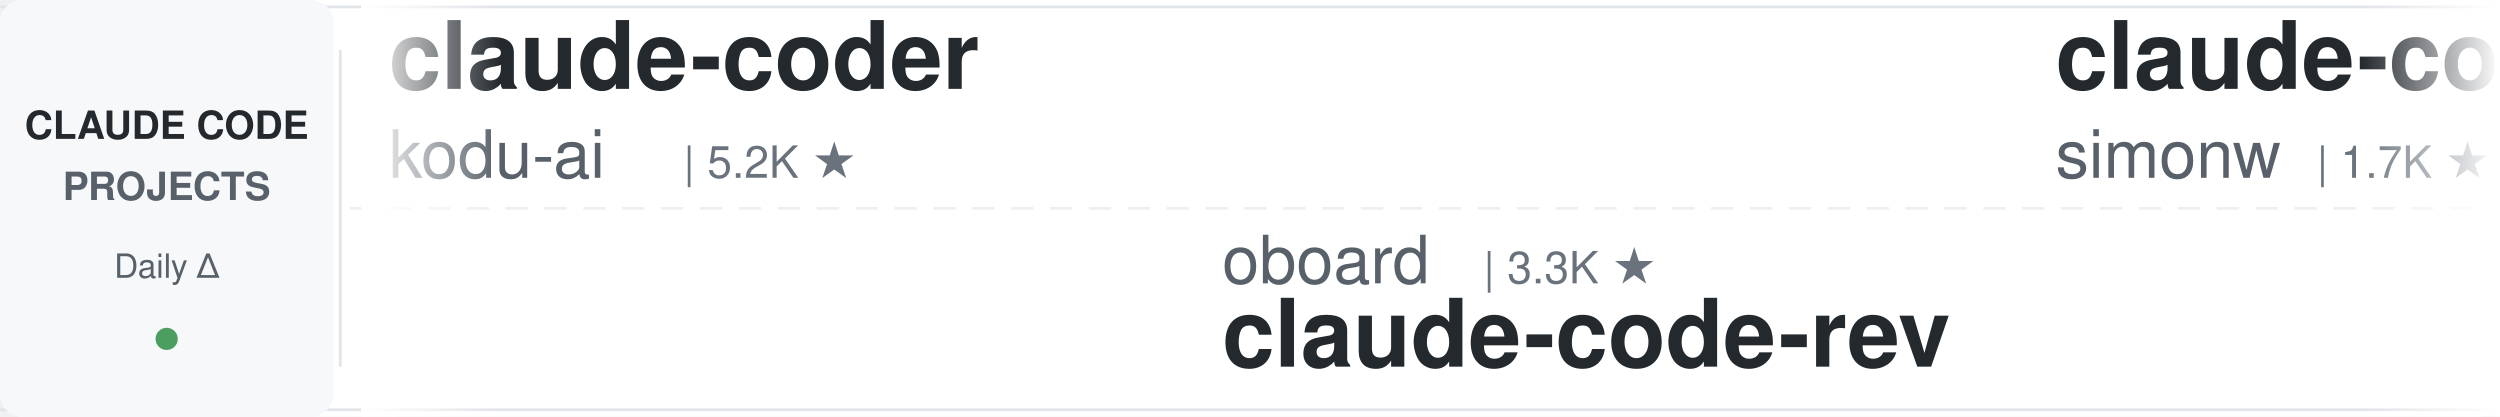
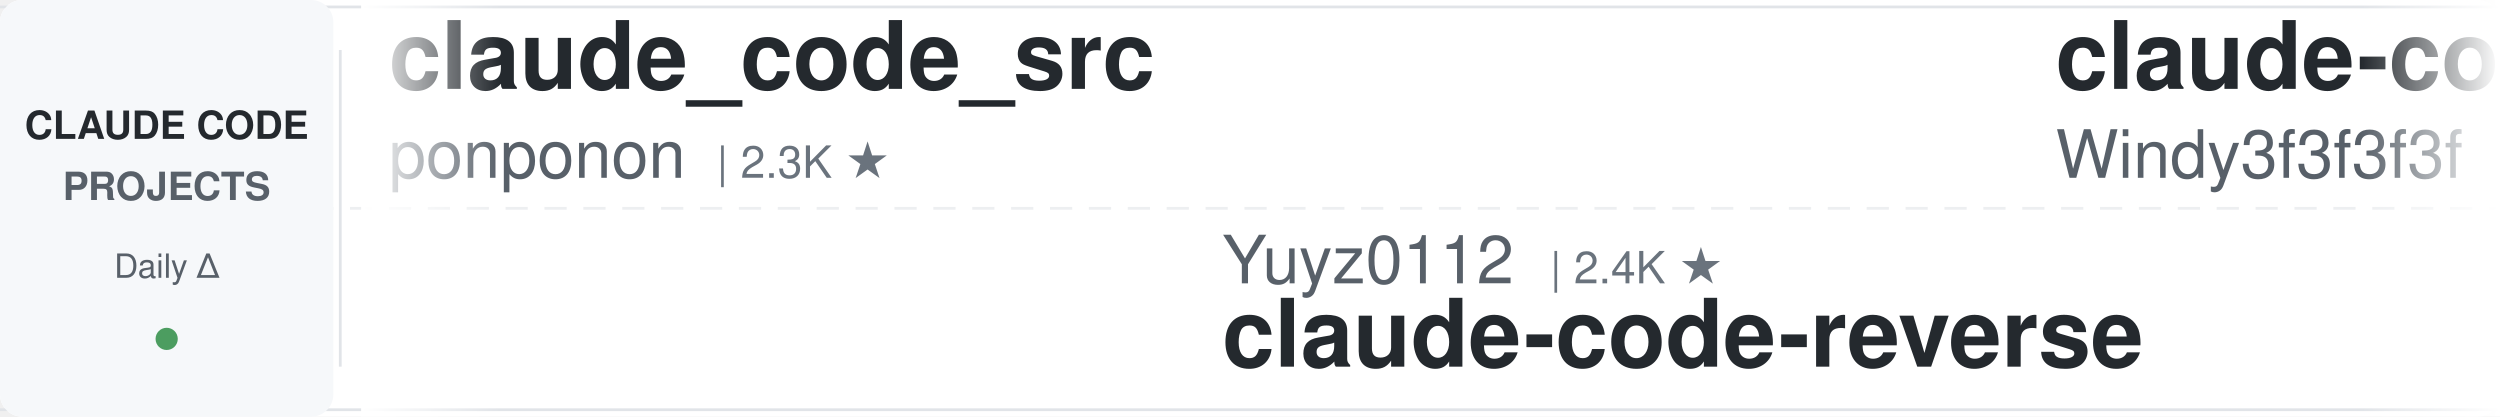
<svg xmlns="http://www.w3.org/2000/svg" width="900" height="150">
  <defs>
    <linearGradient id="leftFade" x1="0%" y1="0%" x2="100%" y2="0%">
      <stop offset="0%" style="stop-color:#ffffff;stop-opacity:1" />
      <stop offset="100%" style="stop-color:#ffffff;stop-opacity:0" />
    </linearGradient>
    <linearGradient id="rightFade" x1="0%" y1="0%" x2="100%" y2="0%">
      <stop offset="0%" style="stop-color:#ffffff;stop-opacity:0" />
      <stop offset="100%" style="stop-color:#ffffff;stop-opacity:1" />
    </linearGradient>
  </defs>
  <rect width="900" height="150" fill="#ffffff" rx="8" />
  <rect x="0" y="2" width="900" height="1" fill="#e1e4e8" />
  <rect x="0" y="147" width="900" height="1" fill="#e1e4e8" />
  <line x1="0" y1="75" x2="900" y2="75" stroke="#e1e4e8" stroke-width="1" stroke-dasharray="8 6" opacity="0.6" />
  <rect x="0" y="0" width="120" height="150" fill="#f6f8fa" rx="8" />
  <text x="60" y="50" font-family="-apple-system, BlinkMacSystemFont, 'Segoe UI', Helvetica, Arial, sans-serif" font-size="14" font-weight="600" fill="#24292e" text-anchor="middle">CLAUDE CODE</text>
  <text x="60" y="72" font-family="-apple-system, BlinkMacSystemFont, 'Segoe UI', Helvetica, Arial, sans-serif" font-size="14" font-weight="600" fill="#586069" text-anchor="middle">PROJECTS</text>
  <text x="60" y="100" font-family="-apple-system, BlinkMacSystemFont, 'Segoe UI', Helvetica, Arial, sans-serif" font-size="12" font-weight="500" fill="#586069" text-anchor="middle">Daily Δ</text>
  <circle cx="60" cy="122" r="4" fill="#22863a" opacity="0.8" />
  <rect x="122" y="18" width="1" height="114" fill="#e1e4e8" />
  <clipPath id="tickerClip">
    <rect x="130" y="0" width="770" height="150" />
  </clipPath>
  <g clip-path="url(#tickerClip)">
    <g id="tickerItems">
      <animateTransform attributeName="transform" attributeType="XML" type="translate" from="0 0" to="-3000 0" dur="54s" repeatCount="indefinite" />
      <g transform="translate(0, 0)">
-         <text x="140" y="32" font-family="-apple-system, BlinkMacSystemFont, 'Segoe UI', Helvetica, Arial, sans-serif" font-size="34" font-weight="600" fill="#24292e">claude-coder</text>
-         <text x="140" y="64" font-family="-apple-system, BlinkMacSystemFont, 'Segoe UI', Helvetica, Arial, sans-serif" font-size="24" font-weight="400" fill="#586069">kodu-ai</text>
-         <text x="246" y="64" font-family="-apple-system, BlinkMacSystemFont, 'Segoe UI', Helvetica, Arial, sans-serif" font-size="16" font-weight="500" fill="#6a737d">| 5.2K ★</text>
+         <text x="140" y="32" font-family="-apple-system, BlinkMacSystemFont, 'Segoe UI', Helvetica, Arial, sans-serif" font-size="34" font-weight="600" fill="#24292e">claude_code_src</text>
+         <text x="140" y="64" font-family="-apple-system, BlinkMacSystemFont, 'Segoe UI', Helvetica, Arial, sans-serif" font-size="24" font-weight="400" fill="#586069">ponponon</text>
+         <text x="258" y="64" font-family="-apple-system, BlinkMacSystemFont, 'Segoe UI', Helvetica, Arial, sans-serif" font-size="16" font-weight="500" fill="#6a737d">| 2.3K ★</text>
      </g>
      <g transform="translate(300, 0)">
-         <text x="140" y="102" font-family="-apple-system, BlinkMacSystemFont, 'Segoe UI', Helvetica, Arial, sans-serif" font-size="24" font-weight="400" fill="#586069">oboard</text>
-         <text x="234" y="102" font-family="-apple-system, BlinkMacSystemFont, 'Segoe UI', Helvetica, Arial, sans-serif" font-size="16" font-weight="500" fill="#6a737d">| 3.3K ★</text>
-         <text x="140" y="132" font-family="-apple-system, BlinkMacSystemFont, 'Segoe UI', Helvetica, Arial, sans-serif" font-size="34" font-weight="600" fill="#24292e">claude-code-rev</text>
+         <text x="140" y="102" font-family="-apple-system, BlinkMacSystemFont, 'Segoe UI', Helvetica, Arial, sans-serif" font-size="24" font-weight="400" fill="#586069">Yuyz0112</text>
+         <text x="258" y="102" font-family="-apple-system, BlinkMacSystemFont, 'Segoe UI', Helvetica, Arial, sans-serif" font-size="16" font-weight="500" fill="#6a737d">| 2.4K ★</text>
+         <text x="140" y="132" font-family="-apple-system, BlinkMacSystemFont, 'Segoe UI', Helvetica, Arial, sans-serif" font-size="34" font-weight="600" fill="#24292e">claude-code-reverse</text>
      </g>
      <g transform="translate(600, 0)">
-         <text x="140" y="32" font-family="-apple-system, BlinkMacSystemFont, 'Segoe UI', Helvetica, Arial, sans-serif" font-size="34" font-weight="600" fill="#24292e">claude-code-transcripts</text>
-         <text x="140" y="64" font-family="-apple-system, BlinkMacSystemFont, 'Segoe UI', Helvetica, Arial, sans-serif" font-size="24" font-weight="400" fill="#586069">simonw</text>
-         <text x="234" y="64" font-family="-apple-system, BlinkMacSystemFont, 'Segoe UI', Helvetica, Arial, sans-serif" font-size="16" font-weight="500" fill="#6a737d">| 1.7K ★</text>
+         <text x="140" y="32" font-family="-apple-system, BlinkMacSystemFont, 'Segoe UI', Helvetica, Arial, sans-serif" font-size="34" font-weight="600" fill="#24292e">claude-code-from-scratch</text>
+         <text x="140" y="64" font-family="-apple-system, BlinkMacSystemFont, 'Segoe UI', Helvetica, Arial, sans-serif" font-size="24" font-weight="400" fill="#586069">Windy3f3f3f3f</text>
+         <text x="318" y="64" font-family="-apple-system, BlinkMacSystemFont, 'Segoe UI', Helvetica, Arial, sans-serif" font-size="16" font-weight="500" fill="#6a737d">| 2.8K ★</text>
      </g>
      <g transform="translate(900, 0)">
-         <text x="140" y="102" font-family="-apple-system, BlinkMacSystemFont, 'Segoe UI', Helvetica, Arial, sans-serif" font-size="24" font-weight="400" fill="#586069">ding113</text>
-         <text x="246" y="102" font-family="-apple-system, BlinkMacSystemFont, 'Segoe UI', Helvetica, Arial, sans-serif" font-size="16" font-weight="500" fill="#6a737d">| 3.4K ★</text>
-         <text x="140" y="132" font-family="-apple-system, BlinkMacSystemFont, 'Segoe UI', Helvetica, Arial, sans-serif" font-size="34" font-weight="600" fill="#24292e">claude-code-hub</text>
+         <text x="140" y="102" font-family="-apple-system, BlinkMacSystemFont, 'Segoe UI', Helvetica, Arial, sans-serif" font-size="24" font-weight="400" fill="#586069">liuup</text>
+         <text x="222" y="102" font-family="-apple-system, BlinkMacSystemFont, 'Segoe UI', Helvetica, Arial, sans-serif" font-size="16" font-weight="500" fill="#6a737d">| 4.0K ★</text>
+         <text x="140" y="132" font-family="-apple-system, BlinkMacSystemFont, 'Segoe UI', Helvetica, Arial, sans-serif" font-size="34" font-weight="600" fill="#24292e">claude-code-analysis</text>
      </g>
      <g transform="translate(1200, 0)">
-         <text x="140" y="32" font-family="-apple-system, BlinkMacSystemFont, 'Segoe UI', Helvetica, Arial, sans-serif" font-size="34" font-weight="600" fill="#24292e">claude-code-tudou</text>
-         <text x="140" y="64" font-family="-apple-system, BlinkMacSystemFont, 'Segoe UI', Helvetica, Arial, sans-serif" font-size="24" font-weight="400" fill="#586069">AICoderTudou</text>
-         <text x="306" y="64" font-family="-apple-system, BlinkMacSystemFont, 'Segoe UI', Helvetica, Arial, sans-serif" font-size="16" font-weight="500" fill="#6a737d">| 491 ★</text>
+         <text x="140" y="32" font-family="-apple-system, BlinkMacSystemFont, 'Segoe UI', Helvetica, Arial, sans-serif" font-size="34" font-weight="600" fill="#24292e">Claude-Code-Source-Study</text>
+         <text x="140" y="64" font-family="-apple-system, BlinkMacSystemFont, 'Segoe UI', Helvetica, Arial, sans-serif" font-size="24" font-weight="400" fill="#586069">luyao618</text>
+         <text x="258" y="64" font-family="-apple-system, BlinkMacSystemFont, 'Segoe UI', Helvetica, Arial, sans-serif" font-size="16" font-weight="500" fill="#6a737d">| 1.7K ★</text>
      </g>
      <g transform="translate(1500, 0)">
-         <text x="140" y="102" font-family="-apple-system, BlinkMacSystemFont, 'Segoe UI', Helvetica, Arial, sans-serif" font-size="24" font-weight="400" fill="#586069">centminmod</text>
-         <text x="282" y="102" font-family="-apple-system, BlinkMacSystemFont, 'Segoe UI', Helvetica, Arial, sans-serif" font-size="16" font-weight="500" fill="#6a737d">| 2.7K ★</text>
-         <text x="140" y="132" font-family="-apple-system, BlinkMacSystemFont, 'Segoe UI', Helvetica, Arial, sans-serif" font-size="34" font-weight="600" fill="#24292e">my-claude-code-setup</text>
+         <text x="140" y="102" font-family="-apple-system, BlinkMacSystemFont, 'Segoe UI', Helvetica, Arial, sans-serif" font-size="24" font-weight="400" fill="#586069">pedrohcgs</text>
+         <text x="270" y="102" font-family="-apple-system, BlinkMacSystemFont, 'Segoe UI', Helvetica, Arial, sans-serif" font-size="16" font-weight="500" fill="#6a737d">| 1.7K ★</text>
+         <text x="140" y="132" font-family="-apple-system, BlinkMacSystemFont, 'Segoe UI', Helvetica, Arial, sans-serif" font-size="34" font-weight="600" fill="#24292e">claude-code-my-workflow</text>
      </g>
      <g transform="translate(1800, 0)">
-         <text x="140" y="32" font-family="-apple-system, BlinkMacSystemFont, 'Segoe UI', Helvetica, Arial, sans-serif" font-size="34" font-weight="600" fill="#24292e">claude-code-security-rev...</text>
-         <text x="140" y="64" font-family="-apple-system, BlinkMacSystemFont, 'Segoe UI', Helvetica, Arial, sans-serif" font-size="24" font-weight="400" fill="#586069">anthropics</text>
-         <text x="282" y="64" font-family="-apple-system, BlinkMacSystemFont, 'Segoe UI', Helvetica, Arial, sans-serif" font-size="16" font-weight="500" fill="#6a737d">| 6.6K ★</text>
+         <text x="140" y="32" font-family="-apple-system, BlinkMacSystemFont, 'Segoe UI', Helvetica, Arial, sans-serif" font-size="34" font-weight="600" fill="#24292e">claude-code-hooks-master...</text>
+         <text x="140" y="64" font-family="-apple-system, BlinkMacSystemFont, 'Segoe UI', Helvetica, Arial, sans-serif" font-size="24" font-weight="400" fill="#586069">disler</text>
+         <text x="234" y="64" font-family="-apple-system, BlinkMacSystemFont, 'Segoe UI', Helvetica, Arial, sans-serif" font-size="16" font-weight="500" fill="#6a737d">| 4.0K ★</text>
      </g>
      <g transform="translate(2100, 0)">
-         <text x="140" y="102" font-family="-apple-system, BlinkMacSystemFont, 'Segoe UI', Helvetica, Arial, sans-serif" font-size="24" font-weight="400" fill="#586069">Chachamaru127</text>
-         <text x="318" y="102" font-family="-apple-system, BlinkMacSystemFont, 'Segoe UI', Helvetica, Arial, sans-serif" font-size="16" font-weight="500" fill="#6a737d">| 3.2K ★</text>
-         <text x="140" y="132" font-family="-apple-system, BlinkMacSystemFont, 'Segoe UI', Helvetica, Arial, sans-serif" font-size="34" font-weight="600" fill="#24292e">claude-code-harness</text>
+         <text x="140" y="102" font-family="-apple-system, BlinkMacSystemFont, 'Segoe UI', Helvetica, Arial, sans-serif" font-size="24" font-weight="400" fill="#586069">WorldFlowAI</text>
+         <text x="294" y="102" font-family="-apple-system, BlinkMacSystemFont, 'Segoe UI', Helvetica, Arial, sans-serif" font-size="16" font-weight="500" fill="#6a737d">| 5.5K ★</text>
+         <text x="140" y="132" font-family="-apple-system, BlinkMacSystemFont, 'Segoe UI', Helvetica, Arial, sans-serif" font-size="34" font-weight="600" fill="#24292e">everything-claude-code</text>
      </g>
      <g transform="translate(2400, 0)">
-         <text x="140" y="32" font-family="-apple-system, BlinkMacSystemFont, 'Segoe UI', Helvetica, Arial, sans-serif" font-size="34" font-weight="600" fill="#24292e">claude-code-proxy</text>
-         <text x="140" y="64" font-family="-apple-system, BlinkMacSystemFont, 'Segoe UI', Helvetica, Arial, sans-serif" font-size="24" font-weight="400" fill="#586069">1rgs</text>
-         <text x="210" y="64" font-family="-apple-system, BlinkMacSystemFont, 'Segoe UI', Helvetica, Arial, sans-serif" font-size="16" font-weight="500" fill="#6a737d">| 3.8K ★</text>
+         <text x="140" y="32" font-family="-apple-system, BlinkMacSystemFont, 'Segoe UI', Helvetica, Arial, sans-serif" font-size="34" font-weight="600" fill="#24292e">awesome-claude-code</text>
+         <text x="140" y="64" font-family="-apple-system, BlinkMacSystemFont, 'Segoe UI', Helvetica, Arial, sans-serif" font-size="24" font-weight="400" fill="#586069">jqueryscript</text>
+         <text x="306" y="64" font-family="-apple-system, BlinkMacSystemFont, 'Segoe UI', Helvetica, Arial, sans-serif" font-size="16" font-weight="500" fill="#6a737d">| 539 ★</text>
      </g>
      <g transform="translate(2700, 0)">
-         <text x="140" y="102" font-family="-apple-system, BlinkMacSystemFont, 'Segoe UI', Helvetica, Arial, sans-serif" font-size="24" font-weight="400" fill="#586069">huangjia2019</text>
-         <text x="306" y="102" font-family="-apple-system, BlinkMacSystemFont, 'Segoe UI', Helvetica, Arial, sans-serif" font-size="16" font-weight="500" fill="#6a737d">| 1.1K ★</text>
-         <text x="140" y="132" font-family="-apple-system, BlinkMacSystemFont, 'Segoe UI', Helvetica, Arial, sans-serif" font-size="34" font-weight="600" fill="#24292e">claude-code-engineering</text>
+         <text x="140" y="102" font-family="-apple-system, BlinkMacSystemFont, 'Segoe UI', Helvetica, Arial, sans-serif" font-size="24" font-weight="400" fill="#586069">https-deeplearning-ai</text>
+         <text x="414" y="102" font-family="-apple-system, BlinkMacSystemFont, 'Segoe UI', Helvetica, Arial, sans-serif" font-size="16" font-weight="500" fill="#6a737d">| 559 ★</text>
+         <text x="140" y="132" font-family="-apple-system, BlinkMacSystemFont, 'Segoe UI', Helvetica, Arial, sans-serif" font-size="34" font-weight="600" fill="#24292e">sc-claude-code-files</text>
      </g>
      <g transform="translate(3000, 0)">
-         <text x="140" y="32" font-family="-apple-system, BlinkMacSystemFont, 'Segoe UI', Helvetica, Arial, sans-serif" font-size="34" font-weight="600" fill="#24292e">claude-coder</text>
-         <text x="140" y="64" font-family="-apple-system, BlinkMacSystemFont, 'Segoe UI', Helvetica, Arial, sans-serif" font-size="24" font-weight="400" fill="#586069">kodu-ai</text>
-         <text x="246" y="64" font-family="-apple-system, BlinkMacSystemFont, 'Segoe UI', Helvetica, Arial, sans-serif" font-size="16" font-weight="500" fill="#6a737d">| 5.2K ★</text>
+         <text x="140" y="32" font-family="-apple-system, BlinkMacSystemFont, 'Segoe UI', Helvetica, Arial, sans-serif" font-size="34" font-weight="600" fill="#24292e">claude_code_src</text>
+         <text x="140" y="64" font-family="-apple-system, BlinkMacSystemFont, 'Segoe UI', Helvetica, Arial, sans-serif" font-size="24" font-weight="400" fill="#586069">ponponon</text>
+         <text x="258" y="64" font-family="-apple-system, BlinkMacSystemFont, 'Segoe UI', Helvetica, Arial, sans-serif" font-size="16" font-weight="500" fill="#6a737d">| 2.3K ★</text>
      </g>
      <g transform="translate(3300, 0)">
-         <text x="140" y="102" font-family="-apple-system, BlinkMacSystemFont, 'Segoe UI', Helvetica, Arial, sans-serif" font-size="24" font-weight="400" fill="#586069">oboard</text>
-         <text x="234" y="102" font-family="-apple-system, BlinkMacSystemFont, 'Segoe UI', Helvetica, Arial, sans-serif" font-size="16" font-weight="500" fill="#6a737d">| 3.3K ★</text>
-         <text x="140" y="132" font-family="-apple-system, BlinkMacSystemFont, 'Segoe UI', Helvetica, Arial, sans-serif" font-size="34" font-weight="600" fill="#24292e">claude-code-rev</text>
+         <text x="140" y="102" font-family="-apple-system, BlinkMacSystemFont, 'Segoe UI', Helvetica, Arial, sans-serif" font-size="24" font-weight="400" fill="#586069">Yuyz0112</text>
+         <text x="258" y="102" font-family="-apple-system, BlinkMacSystemFont, 'Segoe UI', Helvetica, Arial, sans-serif" font-size="16" font-weight="500" fill="#6a737d">| 2.4K ★</text>
+         <text x="140" y="132" font-family="-apple-system, BlinkMacSystemFont, 'Segoe UI', Helvetica, Arial, sans-serif" font-size="34" font-weight="600" fill="#24292e">claude-code-reverse</text>
      </g>
      <g transform="translate(3600, 0)">
-         <text x="140" y="32" font-family="-apple-system, BlinkMacSystemFont, 'Segoe UI', Helvetica, Arial, sans-serif" font-size="34" font-weight="600" fill="#24292e">claude-code-transcripts</text>
-         <text x="140" y="64" font-family="-apple-system, BlinkMacSystemFont, 'Segoe UI', Helvetica, Arial, sans-serif" font-size="24" font-weight="400" fill="#586069">simonw</text>
-         <text x="234" y="64" font-family="-apple-system, BlinkMacSystemFont, 'Segoe UI', Helvetica, Arial, sans-serif" font-size="16" font-weight="500" fill="#6a737d">| 1.7K ★</text>
+         <text x="140" y="32" font-family="-apple-system, BlinkMacSystemFont, 'Segoe UI', Helvetica, Arial, sans-serif" font-size="34" font-weight="600" fill="#24292e">claude-code-from-scratch</text>
+         <text x="140" y="64" font-family="-apple-system, BlinkMacSystemFont, 'Segoe UI', Helvetica, Arial, sans-serif" font-size="24" font-weight="400" fill="#586069">Windy3f3f3f3f</text>
+         <text x="318" y="64" font-family="-apple-system, BlinkMacSystemFont, 'Segoe UI', Helvetica, Arial, sans-serif" font-size="16" font-weight="500" fill="#6a737d">| 2.8K ★</text>
      </g>
      <g transform="translate(3900, 0)">
-         <text x="140" y="102" font-family="-apple-system, BlinkMacSystemFont, 'Segoe UI', Helvetica, Arial, sans-serif" font-size="24" font-weight="400" fill="#586069">ding113</text>
-         <text x="246" y="102" font-family="-apple-system, BlinkMacSystemFont, 'Segoe UI', Helvetica, Arial, sans-serif" font-size="16" font-weight="500" fill="#6a737d">| 3.4K ★</text>
-         <text x="140" y="132" font-family="-apple-system, BlinkMacSystemFont, 'Segoe UI', Helvetica, Arial, sans-serif" font-size="34" font-weight="600" fill="#24292e">claude-code-hub</text>
+         <text x="140" y="102" font-family="-apple-system, BlinkMacSystemFont, 'Segoe UI', Helvetica, Arial, sans-serif" font-size="24" font-weight="400" fill="#586069">liuup</text>
+         <text x="222" y="102" font-family="-apple-system, BlinkMacSystemFont, 'Segoe UI', Helvetica, Arial, sans-serif" font-size="16" font-weight="500" fill="#6a737d">| 4.0K ★</text>
+         <text x="140" y="132" font-family="-apple-system, BlinkMacSystemFont, 'Segoe UI', Helvetica, Arial, sans-serif" font-size="34" font-weight="600" fill="#24292e">claude-code-analysis</text>
      </g>
    </g>
  </g>
  <rect x="130" y="0" width="50" height="150" fill="url(#leftFade)" />
  <rect x="850" y="0" width="50" height="150" fill="url(#rightFade)" />
</svg>
